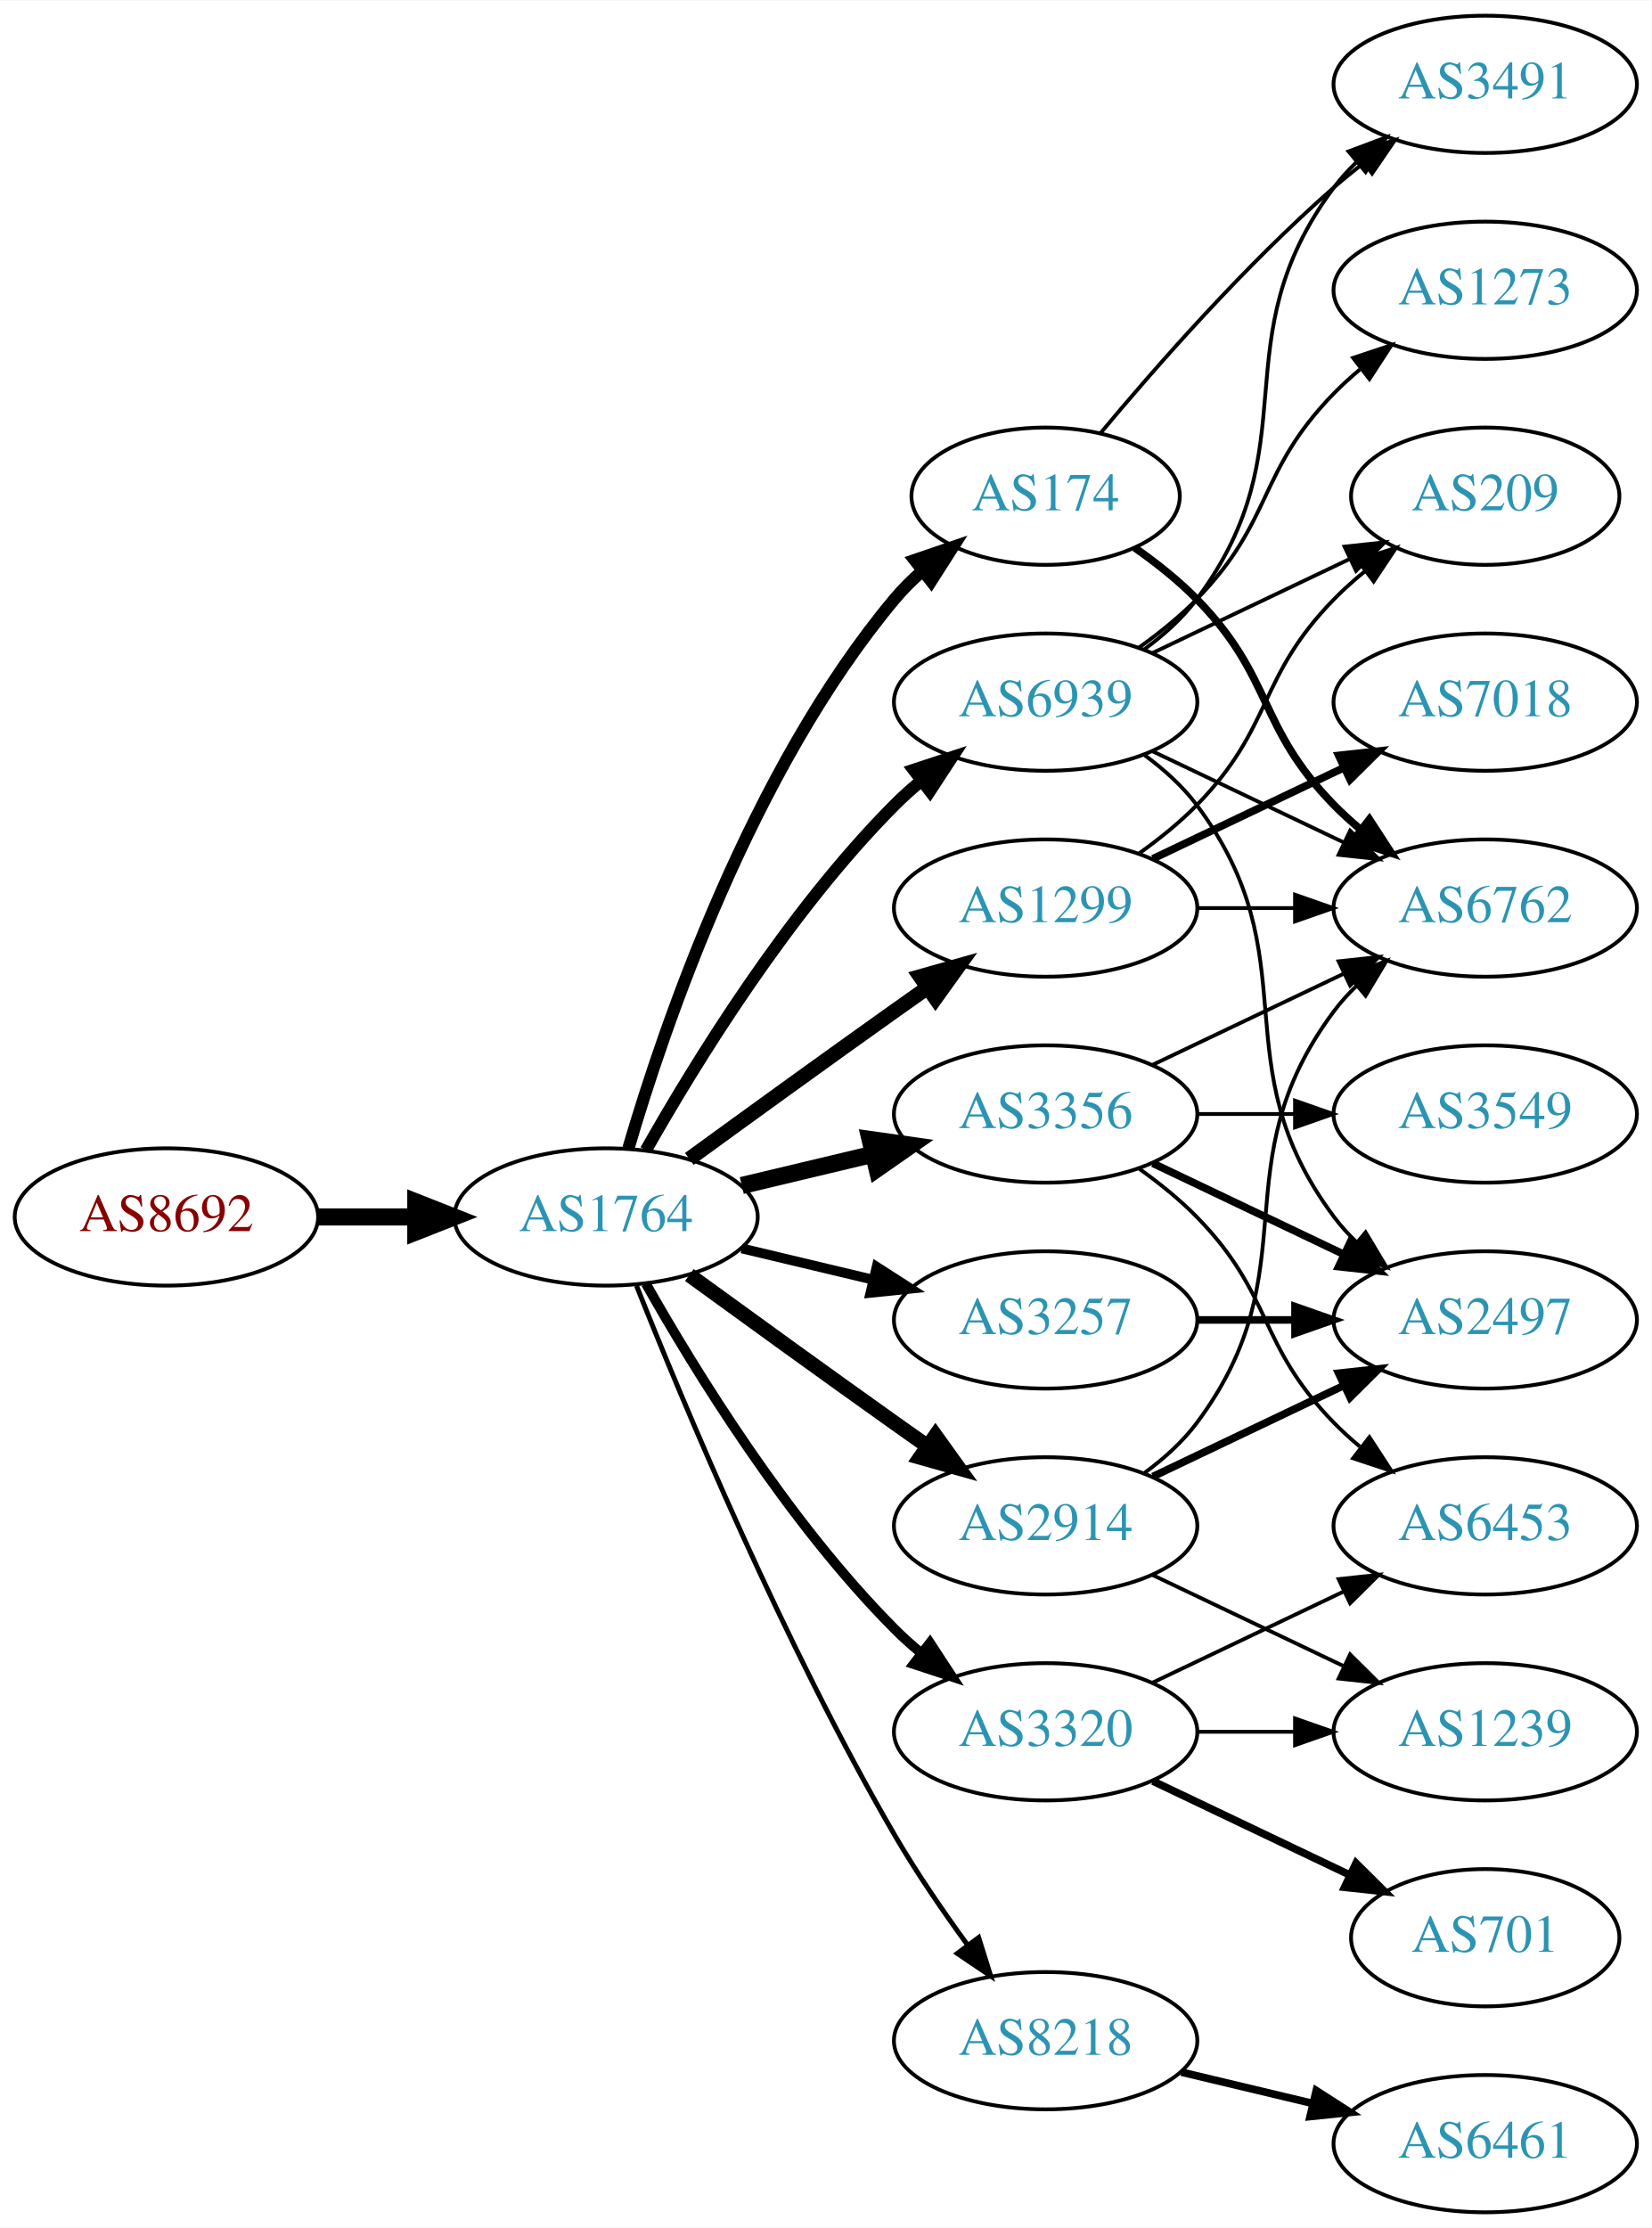
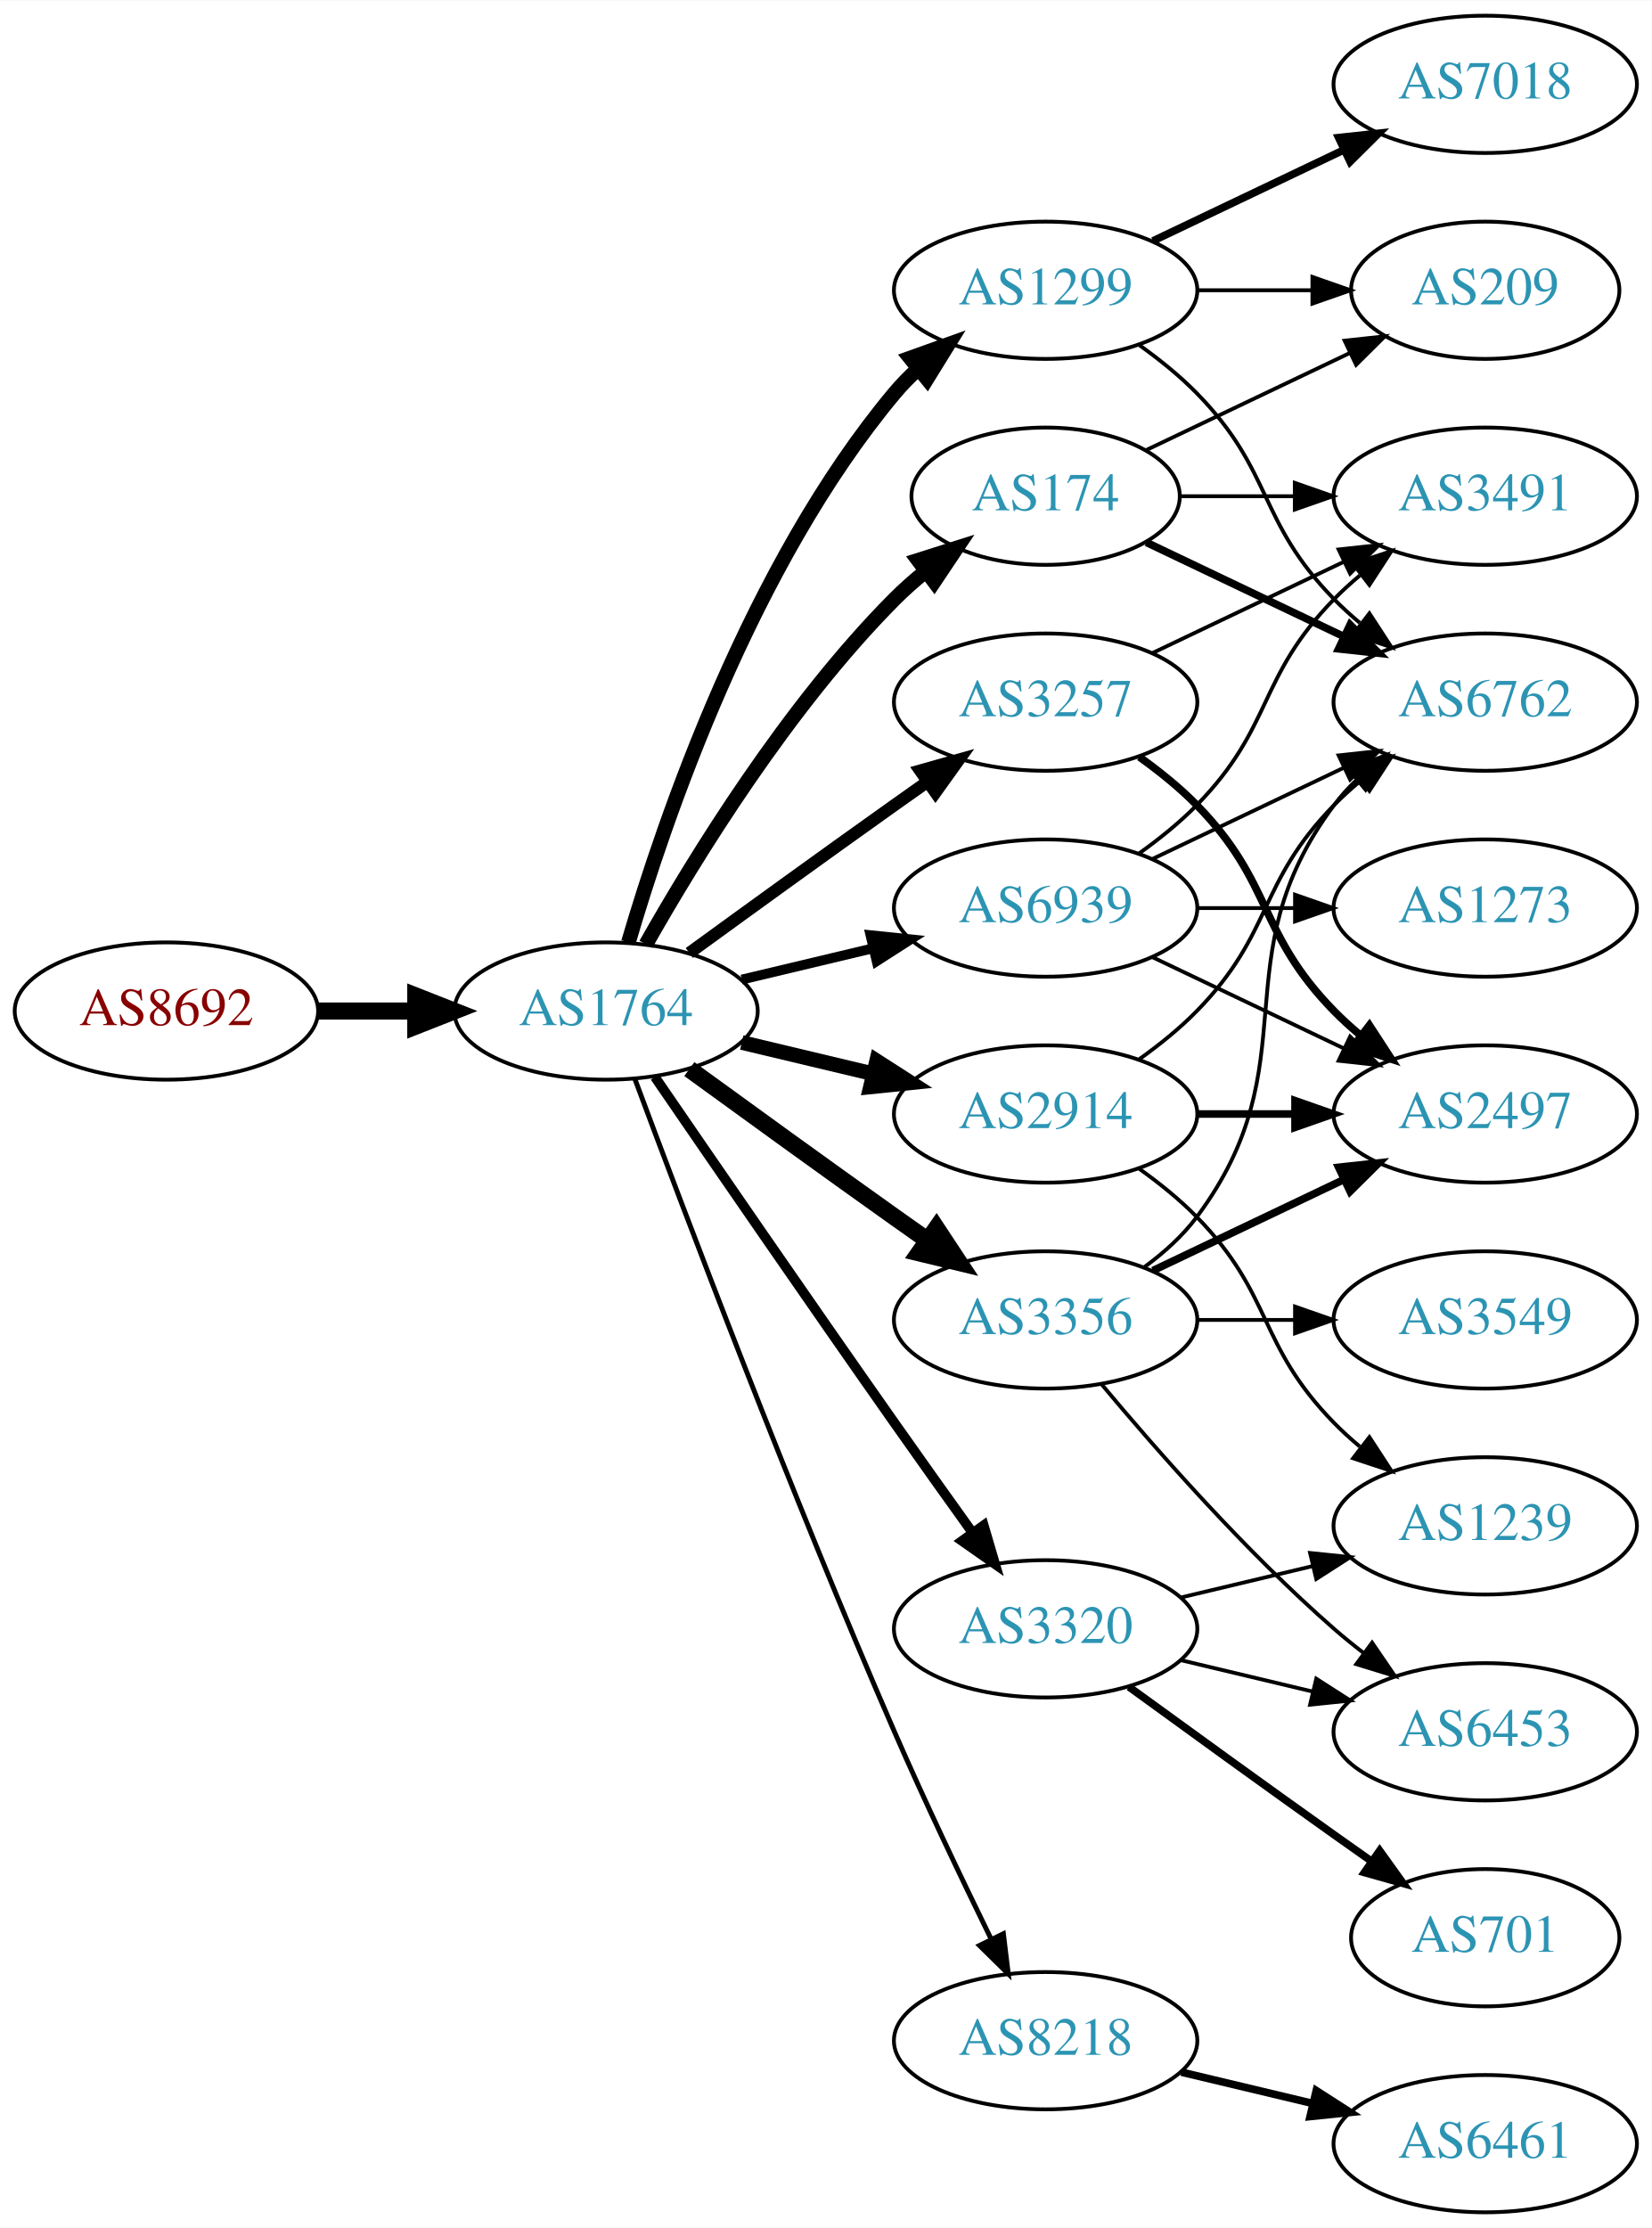
<svg xmlns="http://www.w3.org/2000/svg" xmlns:xlink="http://www.w3.org/1999/xlink" width="433pt" height="584pt" viewBox="0.00 0.00 433.17 584.00">
  <g id="graph0" class="graph" transform="scale(1 1) rotate(0) translate(4 580)">
    <polygon fill="white" stroke="none" points="-4,4 -4,-580 429.172,-580 429.172,4 -4,4" />
    <g id="node1" class="node">
      <g id="a_node1">
        <a xlink:href="/asn/8692" xlink:title="AS8692 ~ Bundesrechenzentrum GmbH [AT]">
-           <ellipse fill="#ffffff" stroke="black" cx="39.647" cy="-261" rx="39.794" ry="18" />
-           <text text-anchor="middle" x="39.647" y="-257.3" font-family="Times,serif" font-size="14.00" fill="#880000">AS8692</text>
+           <ellipse fill="#ffffff" stroke="black" cx="39.647" cy="-315" rx="39.794" ry="18" />
+           <text text-anchor="middle" x="39.647" y="-311.3" font-family="Times,serif" font-size="14.00" fill="#880000">AS8692</text>
        </a>
      </g>
    </g>
    <g id="node2" class="node">
      <g id="a_node2">
        <a xlink:href="/asn/1764" xlink:title="AS1764 ~ NEXTLAYER-AS [AT]">
-           <ellipse fill="#ffffff" stroke="black" cx="154.939" cy="-261" rx="39.794" ry="18" />
-           <text text-anchor="middle" x="154.939" y="-257.3" font-family="Times,serif" font-size="14.00" fill="#2c94b3">AS1764</text>
+           <ellipse fill="#ffffff" stroke="black" cx="154.939" cy="-315" rx="39.794" ry="18" />
+           <text text-anchor="middle" x="154.939" y="-311.3" font-family="Times,serif" font-size="14.00" fill="#2c94b3">AS1764</text>
        </a>
      </g>
    </g>
    <g id="edge1" class="edge">
-       <path fill="none" stroke="black" stroke-width="4.5" d="M79.319,-261C87.522,-261 96.286,-261 104.818,-261" />
-       <polygon fill="black" stroke="black" stroke-width="4.5" points="105.057,-264.938 115.057,-261 105.057,-257.063 105.057,-264.938" />
+       <path fill="none" stroke="black" stroke-width="4.5" d="M79.319,-315C87.522,-315 96.286,-315 104.818,-315" />
+       <polygon fill="black" stroke="black" stroke-width="4.5" points="105.057,-318.938 115.057,-315 105.057,-311.063 105.057,-318.938" />
    </g>
    <g id="node3" class="node">
      <g id="a_node3">
-         <a xlink:href="/asn/2914" xlink:title="AS2914 ~ NTT America, Inc. [US]">
-           <ellipse fill="#ffffff" stroke="black" cx="270.232" cy="-180" rx="39.794" ry="18" />
-           <text text-anchor="middle" x="270.232" y="-176.3" font-family="Times,serif" font-size="14.00" fill="#2c94b3">AS2914</text>
-         </a>
-       </g>
-     </g>
-     <g id="edge2" class="edge">
-       <path fill="none" stroke="black" stroke-width="3.857" d="M176.788,-245.778C191.722,-234.909 212.335,-219.975 230.586,-207 233.406,-204.995 236.349,-202.915 239.297,-200.841" />
-       <polygon fill="black" stroke="black" stroke-width="3.857" points="241.344,-203.681 247.522,-195.074 237.325,-197.95 241.344,-203.681" />
-     </g>
-     <g id="node4" class="node">
-       <g id="a_node4">
        <a xlink:href="/asn/174" xlink:title="AS174 ~ Cogent Communications [US]">
          <ellipse fill="#ffffff" stroke="black" cx="270.232" cy="-450" rx="35.194" ry="18" />
          <text text-anchor="middle" x="270.232" y="-446.3" font-family="Times,serif" font-size="14.00" fill="#2c94b3">AS174</text>
        </a>
      </g>
    </g>
+     <g id="edge2" class="edge">
+       <path fill="none" stroke="black" stroke-width="3.857" d="M165.399,-332.49C178.181,-355.096 202.613,-394.886 230.586,-423 233.086,-425.513 235.847,-427.949 238.708,-430.261" />
+       <polygon fill="black" stroke="black" stroke-width="3.857" points="236.806,-433.21 246.905,-436.413 241.008,-427.611 236.806,-433.21" />
+     </g>
+     <g id="node4" class="node">
+       <g id="a_node4">
+         <a xlink:href="/asn/3257" xlink:title="AS3257 ~ GTT [DE]">
+           <ellipse fill="#ffffff" stroke="black" cx="270.232" cy="-396" rx="39.794" ry="18" />
+           <text text-anchor="middle" x="270.232" y="-392.3" font-family="Times,serif" font-size="14.00" fill="#2c94b3">AS3257</text>
+         </a>
+       </g>
+     </g>
    <g id="edge3" class="edge">
-       <path fill="none" stroke="black" stroke-width="3.214" d="M160.814,-279.002C170.127,-310.844 192.944,-377.981 230.586,-423 232.738,-425.574 235.193,-428.017 237.797,-430.303" />
-       <polygon fill="black" stroke="black" stroke-width="3.214" points="235.881,-433.249 245.908,-436.672 240.204,-427.743 235.881,-433.249" />
+       <path fill="none" stroke="black" stroke-width="3.214" d="M176.788,-330.222C191.722,-341.091 212.335,-356.025 230.586,-369 233.406,-371.005 236.349,-373.085 239.297,-375.159" />
+       <polygon fill="black" stroke="black" stroke-width="3.214" points="237.325,-378.05 247.522,-380.926 241.344,-372.319 237.325,-378.05" />
    </g>
    <g id="node5" class="node">
      <g id="a_node5">
-         <a xlink:href="/asn/3257" xlink:title="AS3257 ~ GTT [DE]">
-           <ellipse fill="#ffffff" stroke="black" cx="270.232" cy="-234" rx="39.794" ry="18" />
-           <text text-anchor="middle" x="270.232" y="-230.3" font-family="Times,serif" font-size="14.00" fill="#2c94b3">AS3257</text>
+         <a xlink:href="/asn/2914" xlink:title="AS2914 ~ NTT America, Inc. [US]">
+           <ellipse fill="#ffffff" stroke="black" cx="270.232" cy="-288" rx="39.794" ry="18" />
+           <text text-anchor="middle" x="270.232" y="-284.3" font-family="Times,serif" font-size="14.00" fill="#2c94b3">AS2914</text>
        </a>
      </g>
    </g>
    <g id="edge4" class="edge">
-       <path fill="none" stroke="black" stroke-width="2.571" d="M190.547,-252.752C201.418,-250.162 213.572,-247.265 225.015,-244.538" />
-       <polygon fill="black" stroke="black" stroke-width="2.571" points="225.921,-247.92 234.837,-242.197 224.298,-241.111 225.921,-247.92" />
+       <path fill="none" stroke="black" stroke-width="3.857" d="M190.547,-306.752C201.418,-304.162 213.572,-301.265 225.015,-298.538" />
+       <polygon fill="black" stroke="black" stroke-width="3.857" points="225.921,-301.92 234.837,-296.197 224.298,-295.111 225.921,-301.92" />
    </g>
    <g id="node6" class="node">
      <g id="a_node6">
+         <a xlink:href="/asn/3356" xlink:title="AS3356 ~ Level 3 Parent, LLC [US]">
+           <ellipse fill="#ffffff" stroke="black" cx="270.232" cy="-234" rx="39.794" ry="18" />
+           <text text-anchor="middle" x="270.232" y="-230.3" font-family="Times,serif" font-size="14.00" fill="#2c94b3">AS3356</text>
+         </a>
+       </g>
+     </g>
+     <g id="edge5" class="edge">
+       <path fill="none" stroke="black" stroke-width="4.5" d="M176.788,-299.778C191.722,-288.909 212.335,-273.975 230.586,-261 233.406,-258.995 236.349,-256.915 239.297,-254.841" />
+       <polygon fill="black" stroke="black" stroke-width="4.5" points="241.595,-258.039 247.522,-249.074 237.074,-251.591 241.595,-258.039" />
+     </g>
+     <g id="node7" class="node">
+       <g id="a_node7">
        <a xlink:href="/asn/8218" xlink:title="AS8218 ~ legacy Neotelecoms [FR]">
          <ellipse fill="#ffffff" stroke="black" cx="270.232" cy="-45" rx="39.794" ry="18" />
          <text text-anchor="middle" x="270.232" y="-41.3" font-family="Times,serif" font-size="14.00" fill="#2c94b3">AS8218</text>
        </a>
      </g>
    </g>
-     <g id="edge5" class="edge">
-       <path fill="none" stroke="black" stroke-width="1.286" d="M162.943,-242.949C175.07,-212.43 201.487,-149.067 230.586,-99 236.293,-89.181 243.331,-78.922 249.83,-70.016" />
-       <polygon fill="black" stroke="black" stroke-width="1.286" points="252.67,-72.061 255.835,-61.95 247.056,-67.881 252.67,-72.061" />
-     </g>
-     <g id="node7" class="node">
-       <g id="a_node7">
-         <a xlink:href="/asn/3356" xlink:title="AS3356 ~ Level 3 Parent, LLC [US]">
-           <ellipse fill="#ffffff" stroke="black" cx="270.232" cy="-288" rx="39.794" ry="18" />
-           <text text-anchor="middle" x="270.232" y="-284.3" font-family="Times,serif" font-size="14.00" fill="#2c94b3">AS3356</text>
-         </a>
-       </g>
-     </g>
    <g id="edge6" class="edge">
-       <path fill="none" stroke="black" stroke-width="4.5" d="M190.547,-269.248C201.418,-271.838 213.572,-274.735 225.015,-277.462" />
-       <polygon fill="black" stroke="black" stroke-width="4.5" points="224.197,-281.315 234.837,-279.803 226.022,-273.654 224.197,-281.315" />
+       <path fill="none" stroke="black" stroke-width="1.286" d="M162.533,-297.113C175.077,-263.364 203.545,-188.104 230.586,-126 238.57,-107.663 248.264,-87.351 255.945,-71.654" />
+       <polygon fill="black" stroke="black" stroke-width="1.286" points="259.157,-73.053 260.435,-62.536 252.877,-69.961 259.157,-73.053" />
    </g>
    <g id="node8" class="node">
      <g id="a_node8">
        <a xlink:href="/asn/1299" xlink:title="AS1299 ~ Telia Carrier [EU]">
-           <ellipse fill="#ffffff" stroke="black" cx="270.232" cy="-342" rx="39.794" ry="18" />
-           <text text-anchor="middle" x="270.232" y="-338.3" font-family="Times,serif" font-size="14.00" fill="#2c94b3">AS1299</text>
+           <ellipse fill="#ffffff" stroke="black" cx="270.232" cy="-504" rx="39.794" ry="18" />
+           <text text-anchor="middle" x="270.232" y="-500.3" font-family="Times,serif" font-size="14.00" fill="#2c94b3">AS1299</text>
        </a>
      </g>
    </g>
    <g id="edge7" class="edge">
-       <path fill="none" stroke="black" stroke-width="3.857" d="M176.788,-276.222C191.722,-287.091 212.335,-302.025 230.586,-315 233.406,-317.005 236.349,-319.085 239.297,-321.159" />
-       <polygon fill="black" stroke="black" stroke-width="3.857" points="237.325,-324.05 247.522,-326.926 241.344,-318.319 237.325,-324.05" />
+       <path fill="none" stroke="black" stroke-width="3.857" d="M160.814,-333.002C170.127,-364.844 192.944,-431.981 230.586,-477 232.456,-479.237 234.554,-481.374 236.781,-483.396" />
+       <polygon fill="black" stroke="black" stroke-width="3.857" points="234.724,-486.234 244.7,-489.804 239.128,-480.793 234.724,-486.234" />
    </g>
    <g id="node9" class="node">
      <g id="a_node9">
        <a xlink:href="/asn/3320" xlink:title="AS3320 ~ DTAG [DE]">
-           <ellipse fill="#ffffff" stroke="black" cx="270.232" cy="-126" rx="39.794" ry="18" />
-           <text text-anchor="middle" x="270.232" y="-122.3" font-family="Times,serif" font-size="14.00" fill="#2c94b3">AS3320</text>
+           <ellipse fill="#ffffff" stroke="black" cx="270.232" cy="-153" rx="39.794" ry="18" />
+           <text text-anchor="middle" x="270.232" y="-149.3" font-family="Times,serif" font-size="14.00" fill="#2c94b3">AS3320</text>
        </a>
      </g>
    </g>
    <g id="edge8" class="edge">
-       <path fill="none" stroke="black" stroke-width="2.571" d="M165.399,-243.51C178.181,-220.904 202.613,-181.114 230.586,-153 232.697,-150.879 234.993,-148.812 237.378,-146.829" />
-       <polygon fill="black" stroke="black" stroke-width="2.571" points="239.894,-149.31 245.694,-140.444 235.631,-143.758 239.894,-149.31" />
+       <path fill="none" stroke="black" stroke-width="2.571" d="M167.747,-297.731C182.39,-276.358 208.163,-238.88 230.586,-207 237.22,-197.567 244.571,-187.261 251.065,-178.205" />
+       <polygon fill="black" stroke="black" stroke-width="2.571" points="253.986,-180.138 256.977,-169.974 248.3,-176.054 253.986,-180.138" />
    </g>
    <g id="node10" class="node">
      <g id="a_node10">
        <a xlink:href="/asn/6939" xlink:title="AS6939 ~ Hurricane Electric LLC [US]">
-           <ellipse fill="#ffffff" stroke="black" cx="270.232" cy="-396" rx="39.794" ry="18" />
-           <text text-anchor="middle" x="270.232" y="-392.3" font-family="Times,serif" font-size="14.00" fill="#2c94b3">AS6939</text>
+           <ellipse fill="#ffffff" stroke="black" cx="270.232" cy="-342" rx="39.794" ry="18" />
+           <text text-anchor="middle" x="270.232" y="-338.3" font-family="Times,serif" font-size="14.00" fill="#2c94b3">AS6939</text>
        </a>
      </g>
    </g>
    <g id="edge9" class="edge">
-       <path fill="none" stroke="black" stroke-width="3.214" d="M165.399,-278.49C178.181,-301.096 202.613,-340.886 230.586,-369 232.697,-371.121 234.993,-373.188 237.378,-375.171" />
-       <polygon fill="black" stroke="black" stroke-width="3.214" points="235.631,-378.242 245.694,-381.556 239.894,-372.69 235.631,-378.242" />
+       <path fill="none" stroke="black" stroke-width="2.571" d="M190.547,-323.248C201.418,-325.838 213.572,-328.735 225.015,-331.462" />
+       <polygon fill="black" stroke="black" stroke-width="2.571" points="224.298,-334.889 234.837,-333.803 225.921,-328.08 224.298,-334.889" />
    </g>
    <g id="node11" class="node">
      <g id="a_node11">
        <a xlink:href="/asn/6762" xlink:title="AS6762 ~ TELECOM ITALIA SPARKLE S.p.A. [IT]">
-           <ellipse fill="#ffffff" stroke="black" cx="385.525" cy="-342" rx="39.794" ry="18" />
-           <text text-anchor="middle" x="385.525" y="-338.3" font-family="Times,serif" font-size="14.00" fill="#2c94b3">AS6762</text>
-         </a>
-       </g>
-     </g>
-     <g id="edge10" class="edge">
-       <path fill="none" stroke="black" d="M296.163,-193.882C301.239,-197.611 306.157,-202.016 309.879,-207 340.15,-247.542 315.607,-274.458 345.879,-315 347.623,-317.336 349.631,-319.545 351.794,-321.617" />
-       <polygon fill="black" stroke="black" points="349.672,-324.405 359.595,-328.118 354.154,-319.027 349.672,-324.405" />
+           <ellipse fill="#ffffff" stroke="black" cx="385.525" cy="-396" rx="39.794" ry="18" />
+           <text text-anchor="middle" x="385.525" y="-392.3" font-family="Times,serif" font-size="14.00" fill="#2c94b3">AS6762</text>
+         </a>
+       </g>
+     </g>
+     <g id="edge26" class="edge">
+       <path fill="none" stroke="black" stroke-width="2" d="M296.658,-437.881C311.96,-430.587 331.684,-421.186 348.565,-413.14" />
+       <polygon fill="black" stroke="black" stroke-width="2" points="350.085,-416.293 357.606,-408.831 347.073,-409.974 350.085,-416.293" />
+     </g>
+     <g id="node18" class="node">
+       <g id="a_node18">
+         <a xlink:href="/asn/209" xlink:title="AS209 ~ CenturyLink Communications, LLC [US]">
+           <ellipse fill="#ffffff" stroke="black" cx="385.525" cy="-504" rx="35.194" ry="18" />
+           <text text-anchor="middle" x="385.525" y="-500.3" font-family="Times,serif" font-size="14.00" fill="#2c94b3">AS209</text>
+         </a>
+       </g>
+     </g>
+     <g id="edge28" class="edge">
+       <path fill="none" stroke="black" d="M296.658,-462.119C312.401,-469.622 332.822,-479.356 350.016,-487.551" />
+       <polygon fill="black" stroke="black" points="348.652,-490.779 359.185,-491.922 351.664,-484.46 348.652,-490.779" />
+     </g>
+     <g id="node19" class="node">
+       <g id="a_node19">
+         <a xlink:href="/asn/3491" xlink:title="AS3491 ~ PCCW Global, Inc. [US]">
+           <ellipse fill="#ffffff" stroke="black" cx="385.525" cy="-450" rx="39.794" ry="18" />
+           <text text-anchor="middle" x="385.525" y="-446.3" font-family="Times,serif" font-size="14.00" fill="#2c94b3">AS3491</text>
+         </a>
+       </g>
+     </g>
+     <g id="edge27" class="edge">
+       <path fill="none" stroke="black" d="M305.531,-450C314.909,-450 325.259,-450 335.294,-450" />
+       <polygon fill="black" stroke="black" points="335.582,-453.5 345.582,-450 335.582,-446.5 335.582,-453.5" />
    </g>
    <g id="node12" class="node">
      <g id="a_node12">
        <a xlink:href="/asn/2497" xlink:title="AS2497 ~ Internet Initiative Japan Inc. [JP]">
-           <ellipse fill="#ffffff" stroke="black" cx="385.525" cy="-234" rx="39.794" ry="18" />
-           <text text-anchor="middle" x="385.525" y="-230.3" font-family="Times,serif" font-size="14.00" fill="#2c94b3">AS2497</text>
-         </a>
-       </g>
+           <ellipse fill="#ffffff" stroke="black" cx="385.525" cy="-288" rx="39.794" ry="18" />
+           <text text-anchor="middle" x="385.525" y="-284.3" font-family="Times,serif" font-size="14.00" fill="#2c94b3">AS2497</text>
+         </a>
+       </g>
+     </g>
+     <g id="edge21" class="edge">
+       <path fill="none" stroke="black" stroke-width="2" d="M294.826,-381.611C300.082,-377.852 305.414,-373.563 309.879,-369 330.051,-348.383 325.706,-335.617 345.879,-315 347.972,-312.861 350.255,-310.782 352.632,-308.79" />
+       <polygon fill="black" stroke="black" stroke-width="2" points="355.15,-311.268 360.931,-302.389 350.875,-305.725 355.15,-311.268" />
+     </g>
+     <g id="edge22" class="edge">
+       <path fill="none" stroke="black" d="M298.369,-408.934C313.363,-416.081 332.184,-425.052 348.407,-432.785" />
+       <polygon fill="black" stroke="black" points="347.077,-436.028 357.61,-437.171 350.089,-429.709 347.077,-436.028" />
+     </g>
+     <g id="edge10" class="edge">
+       <path fill="none" stroke="black" d="M294.826,-302.389C300.082,-306.148 305.414,-310.437 309.879,-315 330.051,-335.617 325.706,-348.383 345.879,-369 347.972,-371.139 350.255,-373.218 352.632,-375.21" />
+       <polygon fill="black" stroke="black" points="350.875,-378.275 360.931,-381.611 355.15,-372.732 350.875,-378.275" />
    </g>
    <g id="edge11" class="edge">
-       <path fill="none" stroke="black" stroke-width="2" d="M298.369,-192.934C313.363,-200.081 332.184,-209.052 348.407,-216.785" />
-       <polygon fill="black" stroke="black" stroke-width="2" points="347.077,-220.028 357.61,-221.171 350.089,-213.709 347.077,-220.028" />
+       <path fill="none" stroke="black" stroke-width="2" d="M309.905,-288C318.108,-288 326.872,-288 335.404,-288" />
+       <polygon fill="black" stroke="black" stroke-width="2" points="335.643,-291.5 345.643,-288 335.643,-284.5 335.643,-291.5" />
    </g>
    <g id="node13" class="node">
      <g id="a_node13">
        <a xlink:href="/asn/1239" xlink:title="AS1239 ~ Sprint [US]">
-           <ellipse fill="#ffffff" stroke="black" cx="385.525" cy="-126" rx="39.794" ry="18" />
-           <text text-anchor="middle" x="385.525" y="-122.3" font-family="Times,serif" font-size="14.00" fill="#2c94b3">AS1239</text>
+           <ellipse fill="#ffffff" stroke="black" cx="385.525" cy="-180" rx="39.794" ry="18" />
+           <text text-anchor="middle" x="385.525" y="-176.3" font-family="Times,serif" font-size="14.00" fill="#2c94b3">AS1239</text>
        </a>
      </g>
    </g>
    <g id="edge12" class="edge">
-       <path fill="none" stroke="black" d="M298.369,-167.066C313.363,-159.919 332.184,-150.948 348.407,-143.215" />
-       <polygon fill="black" stroke="black" points="350.089,-146.291 357.61,-138.829 347.077,-139.972 350.089,-146.291" />
-     </g>
-     <g id="edge26" class="edge">
-       <path fill="none" stroke="black" stroke-width="2" d="M293.615,-436.468C299.257,-432.51 305.071,-427.914 309.879,-423 330.051,-402.383 325.706,-389.617 345.879,-369 347.972,-366.861 350.255,-364.782 352.632,-362.79" />
-       <polygon fill="black" stroke="black" stroke-width="2" points="355.15,-365.268 360.931,-356.389 350.875,-359.725 355.15,-365.268" />
-     </g>
-     <g id="node20" class="node">
-       <g id="a_node20">
-         <a xlink:href="/asn/3491" xlink:title="AS3491 ~ PCCW Global, Inc. [US]">
-           <ellipse fill="#ffffff" stroke="black" cx="385.525" cy="-558" rx="39.794" ry="18" />
-           <text text-anchor="middle" x="385.525" y="-554.3" font-family="Times,serif" font-size="14.00" fill="#2c94b3">AS3491</text>
-         </a>
-       </g>
-     </g>
-     <g id="edge25" class="edge">
-       <path fill="none" stroke="black" d="M284.597,-466.499C298.853,-483.596 322.547,-510.619 345.879,-531 348.345,-533.154 350.983,-535.294 353.681,-537.372" />
-       <polygon fill="black" stroke="black" points="351.706,-540.264 361.835,-543.37 355.854,-534.625 351.706,-540.264" />
-     </g>
-     <g id="edge13" class="edge">
-       <path fill="none" stroke="black" stroke-width="2" d="M309.905,-234C318.108,-234 326.872,-234 335.404,-234" />
-       <polygon fill="black" stroke="black" stroke-width="2" points="335.643,-237.5 345.643,-234 335.643,-230.5 335.643,-237.5" />
+       <path fill="none" stroke="black" d="M294.826,-273.611C300.082,-269.852 305.414,-265.563 309.879,-261 330.051,-240.383 325.706,-227.617 345.879,-207 347.972,-204.861 350.255,-202.782 352.632,-200.79" />
+       <polygon fill="black" stroke="black" points="355.15,-203.268 360.931,-194.389 350.875,-197.725 355.15,-203.268" />
+     </g>
+     <g id="edge15" class="edge">
+       <path fill="none" stroke="black" d="M296.163,-247.882C301.239,-251.611 306.157,-256.016 309.879,-261 340.15,-301.542 315.607,-328.458 345.879,-369 347.623,-371.336 349.631,-373.545 351.794,-375.617" />
+       <polygon fill="black" stroke="black" points="349.672,-378.405 359.595,-382.118 354.154,-373.027 349.672,-378.405" />
+     </g>
+     <g id="edge16" class="edge">
+       <path fill="none" stroke="black" stroke-width="2" d="M298.369,-246.934C313.363,-254.081 332.184,-263.052 348.407,-270.785" />
+       <polygon fill="black" stroke="black" stroke-width="2" points="347.077,-274.028 357.61,-275.171 350.089,-267.709 347.077,-274.028" />
    </g>
    <g id="node14" class="node">
      <g id="a_node14">
+         <a xlink:href="/asn/6453" xlink:title="AS6453 ~ TATA COMMUNICATIONS (AMERICA) INC [US]">
+           <ellipse fill="#ffffff" stroke="black" cx="385.525" cy="-126" rx="39.794" ry="18" />
+           <text text-anchor="middle" x="385.525" y="-122.3" font-family="Times,serif" font-size="14.00" fill="#2c94b3">AS6453</text>
+         </a>
+       </g>
+     </g>
+     <g id="edge13" class="edge">
+       <path fill="none" stroke="black" d="M284.862,-217.183C299.145,-200.071 322.691,-173.255 345.879,-153 348.345,-150.846 350.983,-148.706 353.681,-146.628" />
+       <polygon fill="black" stroke="black" points="355.854,-149.375 361.835,-140.63 351.706,-143.736 355.854,-149.375" />
+     </g>
+     <g id="node15" class="node">
+       <g id="a_node15">
+         <a xlink:href="/asn/3549" xlink:title="AS3549 ~ Level 3 Parent, LLC [US]">
+           <ellipse fill="#ffffff" stroke="black" cx="385.525" cy="-234" rx="39.794" ry="18" />
+           <text text-anchor="middle" x="385.525" y="-230.3" font-family="Times,serif" font-size="14.00" fill="#2c94b3">AS3549</text>
+         </a>
+       </g>
+     </g>
+     <g id="edge14" class="edge">
+       <path fill="none" stroke="black" d="M309.905,-234C318.108,-234 326.872,-234 335.404,-234" />
+       <polygon fill="black" stroke="black" points="335.643,-237.5 345.643,-234 335.643,-230.5 335.643,-237.5" />
+     </g>
+     <g id="node16" class="node">
+       <g id="a_node16">
        <a xlink:href="/asn/6461" xlink:title="AS6461 ~ Zayo Bandwidth [US]">
          <ellipse fill="#ffffff" stroke="black" cx="385.525" cy="-18" rx="39.794" ry="18" />
          <text text-anchor="middle" x="385.525" y="-14.3" font-family="Times,serif" font-size="14.00" fill="#2c94b3">AS6461</text>
        </a>
      </g>
    </g>
-     <g id="edge14" class="edge">
+     <g id="edge17" class="edge">
      <path fill="none" stroke="black" stroke-width="2" d="M305.84,-36.752C316.711,-34.162 328.865,-31.265 340.308,-28.538" />
      <polygon fill="black" stroke="black" stroke-width="2" points="341.214,-31.92 350.13,-26.197 339.591,-25.111 341.214,-31.92" />
    </g>
-     <g id="edge18" class="edge">
-       <path fill="none" stroke="black" d="M298.369,-300.934C313.363,-308.081 332.184,-317.052 348.407,-324.785" />
-       <polygon fill="black" stroke="black" points="347.077,-328.028 357.61,-329.171 350.089,-321.709 347.077,-328.028" />
-     </g>
-     <g id="edge15" class="edge">
-       <path fill="none" stroke="black" stroke-width="2" d="M298.369,-275.066C313.363,-267.919 332.184,-258.948 348.407,-251.215" />
-       <polygon fill="black" stroke="black" stroke-width="2" points="350.089,-254.291 357.61,-246.829 347.077,-247.972 350.089,-254.291" />
-     </g>
-     <g id="node15" class="node">
-       <g id="a_node15">
-         <a xlink:href="/asn/3549" xlink:title="AS3549 ~ Level 3 Parent, LLC [US]">
-           <ellipse fill="#ffffff" stroke="black" cx="385.525" cy="-288" rx="39.794" ry="18" />
-           <text text-anchor="middle" x="385.525" y="-284.3" font-family="Times,serif" font-size="14.00" fill="#2c94b3">AS3549</text>
-         </a>
-       </g>
-     </g>
-     <g id="edge16" class="edge">
-       <path fill="none" stroke="black" d="M309.905,-288C318.108,-288 326.872,-288 335.404,-288" />
-       <polygon fill="black" stroke="black" points="335.643,-291.5 345.643,-288 335.643,-284.5 335.643,-291.5" />
-     </g>
-     <g id="node16" class="node">
-       <g id="a_node16">
-         <a xlink:href="/asn/6453" xlink:title="AS6453 ~ TATA COMMUNICATIONS (AMERICA) INC [US]">
-           <ellipse fill="#ffffff" stroke="black" cx="385.525" cy="-180" rx="39.794" ry="18" />
-           <text text-anchor="middle" x="385.525" y="-176.3" font-family="Times,serif" font-size="14.00" fill="#2c94b3">AS6453</text>
-         </a>
-       </g>
-     </g>
-     <g id="edge17" class="edge">
-       <path fill="none" stroke="black" d="M294.826,-273.611C300.082,-269.852 305.414,-265.563 309.879,-261 330.051,-240.383 325.706,-227.617 345.879,-207 347.972,-204.861 350.255,-202.782 352.632,-200.79" />
-       <polygon fill="black" stroke="black" points="355.15,-203.268 360.931,-194.389 350.875,-197.725 355.15,-203.268" />
-     </g>
    <g id="edge19" class="edge">
-       <path fill="none" stroke="black" d="M309.905,-342C318.108,-342 326.872,-342 335.404,-342" />
-       <polygon fill="black" stroke="black" points="335.643,-345.5 345.643,-342 335.643,-338.5 335.643,-345.5" />
+       <path fill="none" stroke="black" d="M294.826,-489.611C300.082,-485.852 305.414,-481.563 309.879,-477 330.051,-456.383 325.706,-443.617 345.879,-423 347.972,-420.861 350.255,-418.782 352.632,-416.79" />
+       <polygon fill="black" stroke="black" points="355.15,-419.268 360.931,-410.389 350.875,-413.725 355.15,-419.268" />
    </g>
    <g id="node17" class="node">
      <g id="a_node17">
        <a xlink:href="/asn/7018" xlink:title="AS7018 ~ AT&amp;T Services, Inc. [US]">
-           <ellipse fill="#ffffff" stroke="black" cx="385.525" cy="-396" rx="39.794" ry="18" />
-           <text text-anchor="middle" x="385.525" y="-392.3" font-family="Times,serif" font-size="14.00" fill="#2c94b3">AS7018</text>
-         </a>
-       </g>
+           <ellipse fill="#ffffff" stroke="black" cx="385.525" cy="-558" rx="39.794" ry="18" />
+           <text text-anchor="middle" x="385.525" y="-554.3" font-family="Times,serif" font-size="14.00" fill="#2c94b3">AS7018</text>
+         </a>
+       </g>
+     </g>
+     <g id="edge18" class="edge">
+       <path fill="none" stroke="black" stroke-width="2" d="M298.369,-516.934C313.363,-524.081 332.184,-533.052 348.407,-540.785" />
+       <polygon fill="black" stroke="black" stroke-width="2" points="347.077,-544.028 357.61,-545.171 350.089,-537.709 347.077,-544.028" />
    </g>
    <g id="edge20" class="edge">
-       <path fill="none" stroke="black" stroke-width="2" d="M298.369,-354.934C313.363,-362.081 332.184,-371.052 348.407,-378.785" />
-       <polygon fill="black" stroke="black" stroke-width="2" points="347.077,-382.028 357.61,-383.171 350.089,-375.709 347.077,-382.028" />
-     </g>
-     <g id="node18" class="node">
-       <g id="a_node18">
-         <a xlink:href="/asn/209" xlink:title="AS209 ~ CenturyLink Communications, LLC [US]">
-           <ellipse fill="#ffffff" stroke="black" cx="385.525" cy="-450" rx="35.194" ry="18" />
-           <text text-anchor="middle" x="385.525" y="-446.3" font-family="Times,serif" font-size="14.00" fill="#2c94b3">AS209</text>
-         </a>
-       </g>
-     </g>
-     <g id="edge21" class="edge">
-       <path fill="none" stroke="black" d="M294.826,-356.389C300.082,-360.148 305.414,-364.437 309.879,-369 330.051,-389.617 325.706,-402.383 345.879,-423 348.358,-425.534 351.105,-427.983 353.957,-430.304" />
-       <polygon fill="black" stroke="black" points="352.049,-433.248 362.142,-436.468 356.26,-427.657 352.049,-433.248" />
-     </g>
-     <g id="edge22" class="edge">
-       <path fill="none" stroke="black" d="M309.905,-126C318.108,-126 326.872,-126 335.404,-126" />
-       <polygon fill="black" stroke="black" points="335.643,-129.5 345.643,-126 335.643,-122.5 335.643,-129.5" />
-     </g>
-     <g id="edge24" class="edge">
-       <path fill="none" stroke="black" d="M298.369,-138.934C313.363,-146.081 332.184,-155.052 348.407,-162.785" />
-       <polygon fill="black" stroke="black" points="347.077,-166.028 357.61,-167.171 350.089,-159.709 347.077,-166.028" />
-     </g>
-     <g id="node19" class="node">
-       <g id="a_node19">
+       <path fill="none" stroke="black" d="M309.905,-504C319.61,-504 330.101,-504 340.064,-504" />
+       <polygon fill="black" stroke="black" points="340.2,-507.5 350.2,-504 340.2,-500.5 340.2,-507.5" />
+     </g>
+     <g id="edge23" class="edge">
+       <path fill="none" stroke="black" d="M305.84,-161.248C316.711,-163.838 328.865,-166.735 340.308,-169.462" />
+       <polygon fill="black" stroke="black" points="339.591,-172.889 350.13,-171.803 341.214,-166.08 339.591,-172.889" />
+     </g>
+     <g id="edge25" class="edge">
+       <path fill="none" stroke="black" d="M305.84,-144.752C316.711,-142.162 328.865,-139.265 340.308,-136.538" />
+       <polygon fill="black" stroke="black" points="341.214,-139.92 350.13,-134.197 339.591,-133.111 341.214,-139.92" />
+     </g>
+     <g id="node20" class="node">
+       <g id="a_node20">
        <a xlink:href="/asn/701" xlink:title="AS701 ~ UUNET [US]">
          <ellipse fill="#ffffff" stroke="black" cx="385.525" cy="-72" rx="35.194" ry="18" />
          <text text-anchor="middle" x="385.525" y="-68.3" font-family="Times,serif" font-size="14.00" fill="#2c94b3">AS701</text>
        </a>
      </g>
    </g>
-     <g id="edge23" class="edge">
-       <path fill="none" stroke="black" stroke-width="2" d="M298.369,-113.066C313.801,-105.71 333.286,-96.423 349.821,-88.541" />
-       <polygon fill="black" stroke="black" stroke-width="2" points="351.642,-91.551 359.163,-84.089 348.63,-85.232 351.642,-91.551" />
+     <g id="edge24" class="edge">
+       <path fill="none" stroke="black" stroke-width="2" d="M292.081,-137.778C307.015,-126.909 327.628,-111.975 345.879,-99 349.089,-96.718 352.458,-94.339 355.813,-91.982" />
+       <polygon fill="black" stroke="black" stroke-width="2" points="357.841,-94.834 364.023,-86.23 353.825,-89.101 357.841,-94.834" />
    </g>
    <g id="edge29" class="edge">
-       <path fill="none" stroke="black" d="M298.369,-383.066C313.363,-375.919 332.184,-366.948 348.407,-359.215" />
-       <polygon fill="black" stroke="black" points="350.089,-362.291 357.61,-354.829 347.077,-355.972 350.089,-362.291" />
-     </g>
-     <g id="edge30" class="edge">
-       <path fill="none" stroke="black" d="M296.163,-382.118C301.239,-378.389 306.157,-373.984 309.879,-369 340.15,-328.458 315.607,-301.542 345.879,-261 347.623,-258.664 349.631,-256.455 351.794,-254.383" />
-       <polygon fill="black" stroke="black" points="354.154,-256.973 359.595,-247.882 349.672,-251.595 354.154,-256.973" />
-     </g>
-     <g id="edge27" class="edge">
-       <path fill="none" stroke="black" d="M298.369,-408.934C313.801,-416.29 333.286,-425.577 349.821,-433.459" />
-       <polygon fill="black" stroke="black" points="348.63,-436.768 359.163,-437.911 351.642,-430.449 348.63,-436.768" />
+       <path fill="none" stroke="black" d="M298.369,-354.934C313.363,-362.081 332.184,-371.052 348.407,-378.785" />
+       <polygon fill="black" stroke="black" points="347.077,-382.028 357.61,-383.171 350.089,-375.709 347.077,-382.028" />
    </g>
    <g id="edge31" class="edge">
-       <path fill="none" stroke="black" d="M296.163,-409.882C301.239,-413.611 306.157,-418.016 309.879,-423 340.15,-463.542 315.607,-490.458 345.879,-531 347.623,-533.336 349.631,-535.545 351.794,-537.617" />
-       <polygon fill="black" stroke="black" points="349.672,-540.405 359.595,-544.118 354.154,-535.027 349.672,-540.405" />
+       <path fill="none" stroke="black" d="M298.369,-329.066C313.363,-321.919 332.184,-312.948 348.407,-305.215" />
+       <polygon fill="black" stroke="black" points="350.089,-308.291 357.61,-300.829 347.077,-301.972 350.089,-308.291" />
+     </g>
+     <g id="edge32" class="edge">
+       <path fill="none" stroke="black" d="M294.826,-356.389C300.082,-360.148 305.414,-364.437 309.879,-369 330.051,-389.617 325.706,-402.383 345.879,-423 347.972,-425.139 350.255,-427.218 352.632,-429.21" />
+       <polygon fill="black" stroke="black" points="350.875,-432.275 360.931,-435.611 355.15,-426.732 350.875,-432.275" />
    </g>
    <g id="node21" class="node">
      <g id="a_node21">
        <a xlink:href="/asn/1273" xlink:title="AS1273 ~ Vodafone Group PLC [EU]">
-           <ellipse fill="#ffffff" stroke="black" cx="385.525" cy="-504" rx="39.794" ry="18" />
-           <text text-anchor="middle" x="385.525" y="-500.3" font-family="Times,serif" font-size="14.00" fill="#2c94b3">AS1273</text>
-         </a>
-       </g>
-     </g>
-     <g id="edge28" class="edge">
-       <path fill="none" stroke="black" d="M294.826,-410.389C300.082,-414.148 305.414,-418.437 309.879,-423 330.051,-443.617 325.706,-456.383 345.879,-477 347.972,-479.139 350.255,-481.218 352.632,-483.21" />
-       <polygon fill="black" stroke="black" points="350.875,-486.275 360.931,-489.611 355.15,-480.732 350.875,-486.275" />
+           <ellipse fill="#ffffff" stroke="black" cx="385.525" cy="-342" rx="39.794" ry="18" />
+           <text text-anchor="middle" x="385.525" y="-338.3" font-family="Times,serif" font-size="14.00" fill="#2c94b3">AS1273</text>
+         </a>
+       </g>
+     </g>
+     <g id="edge30" class="edge">
+       <path fill="none" stroke="black" d="M309.905,-342C318.108,-342 326.872,-342 335.404,-342" />
+       <polygon fill="black" stroke="black" points="335.643,-345.5 345.643,-342 335.643,-338.5 335.643,-345.5" />
    </g>
  </g>
</svg>
